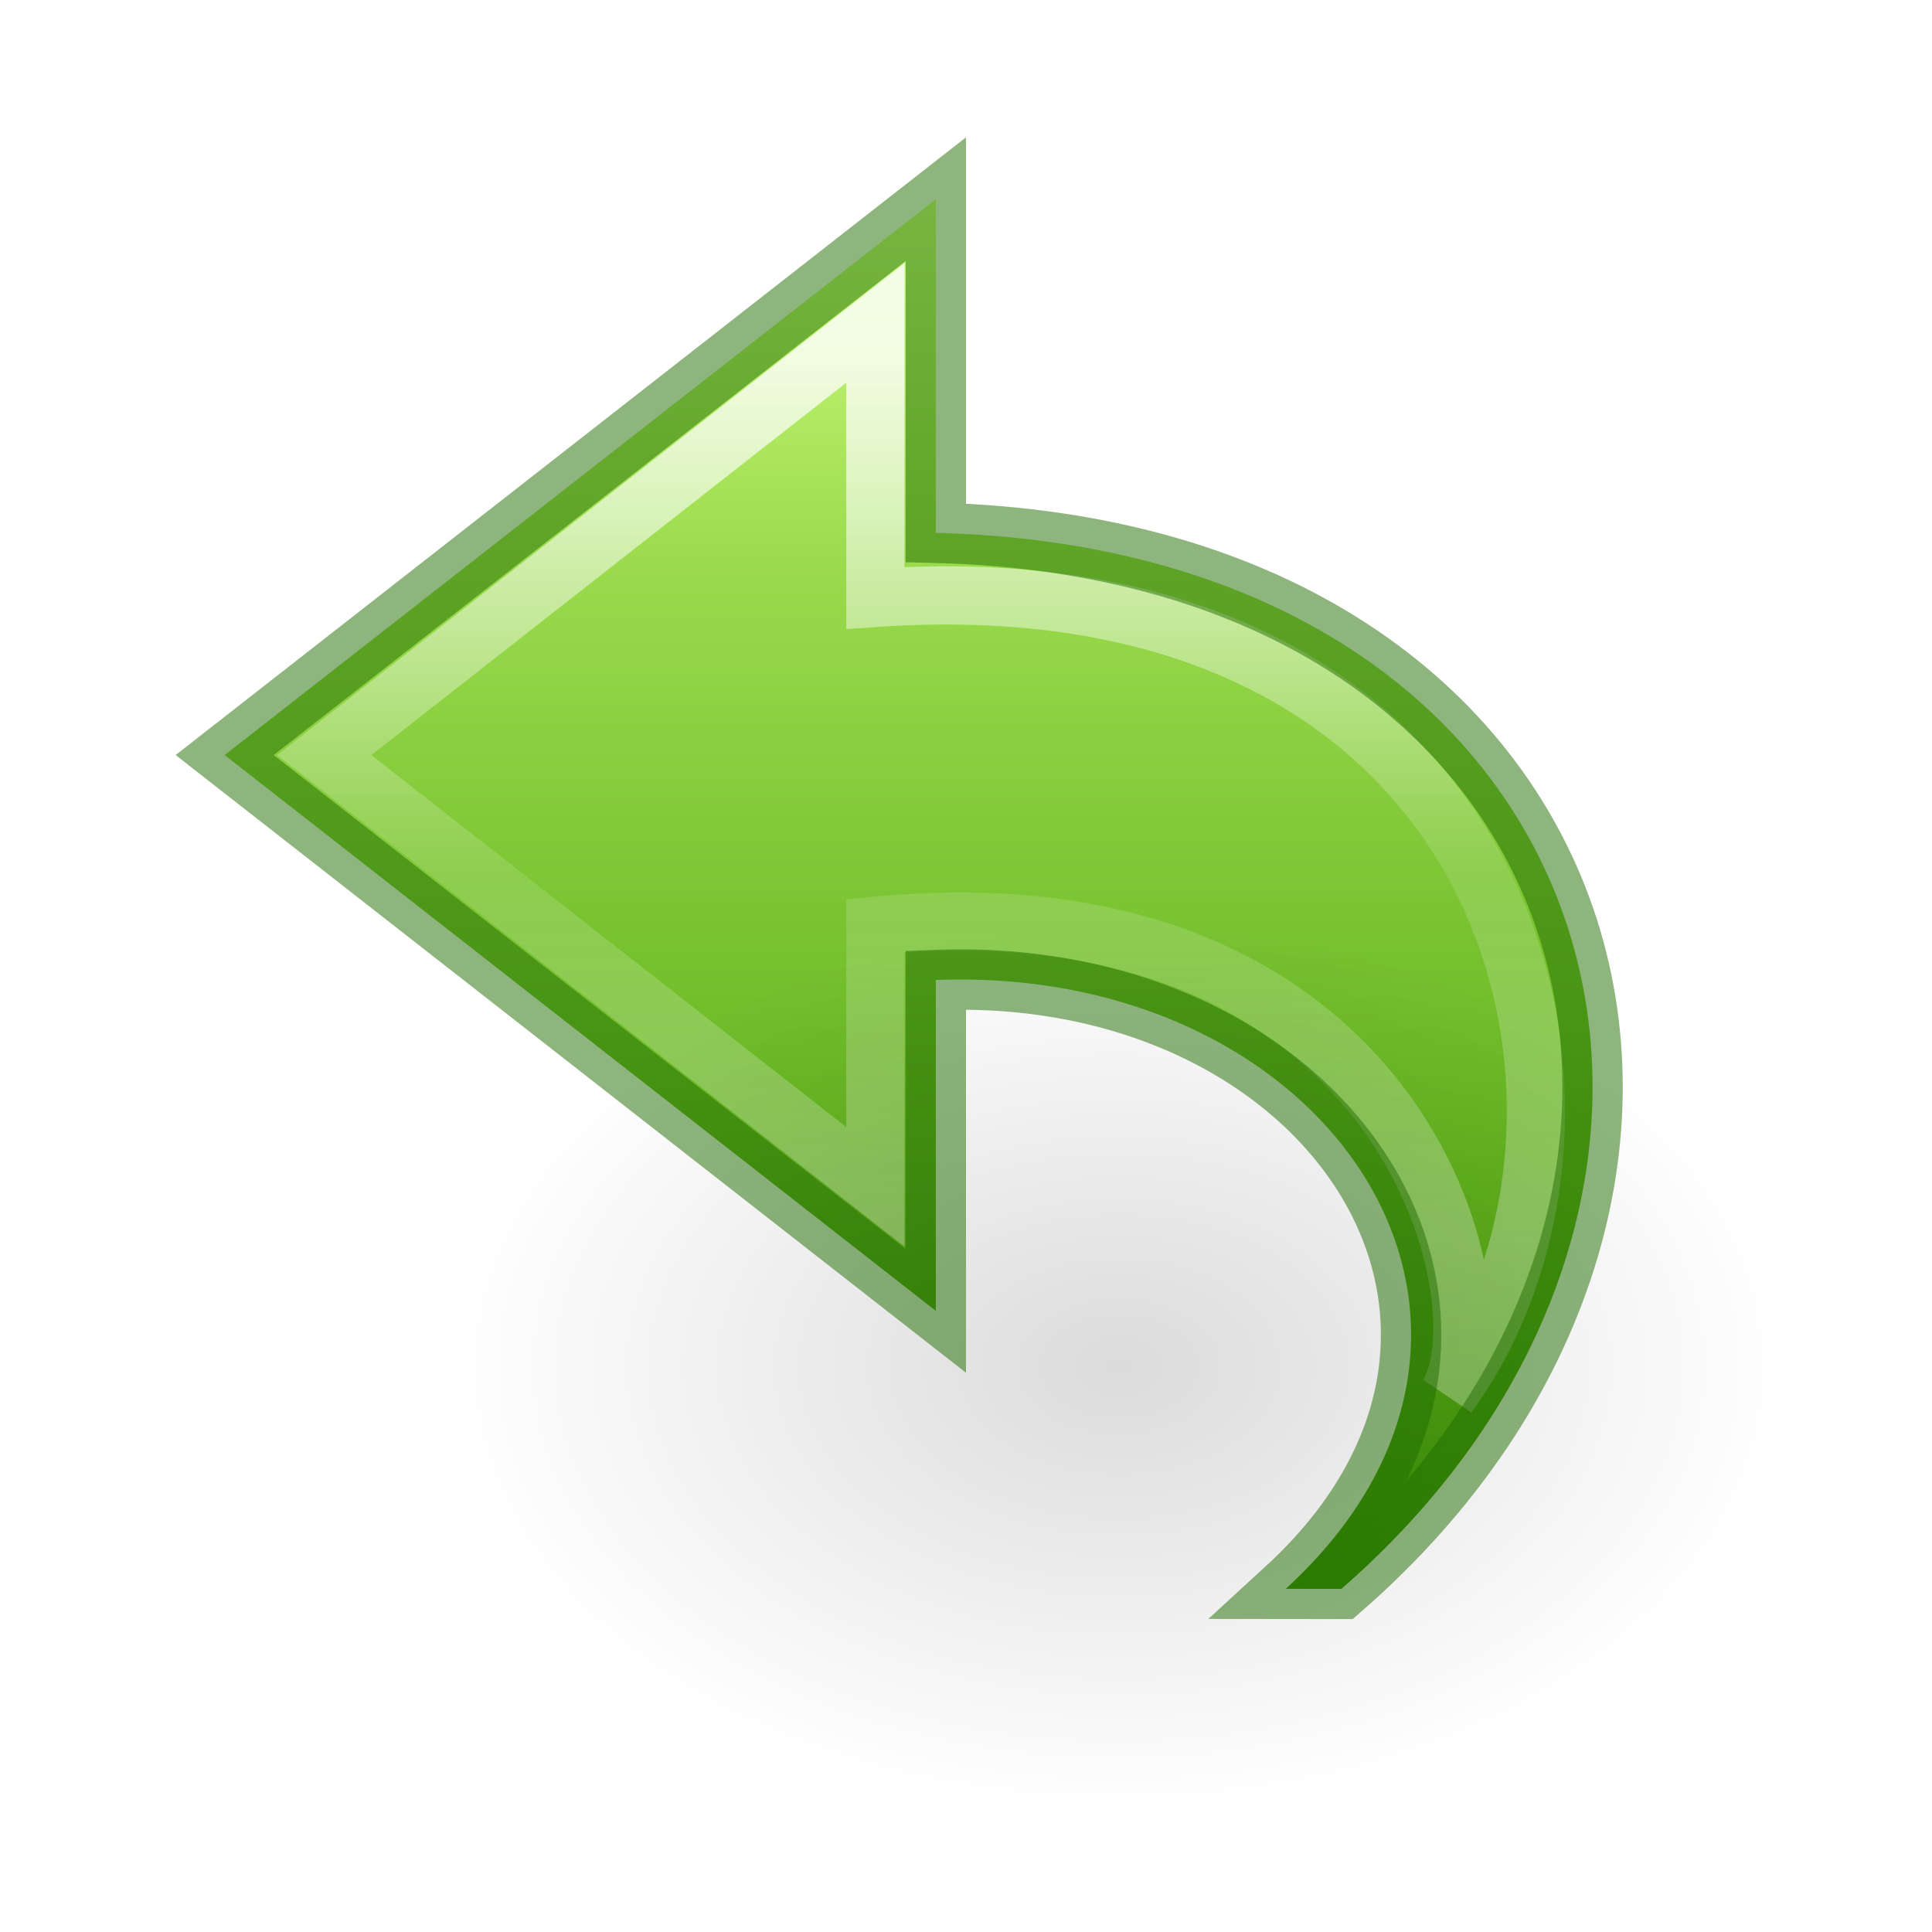
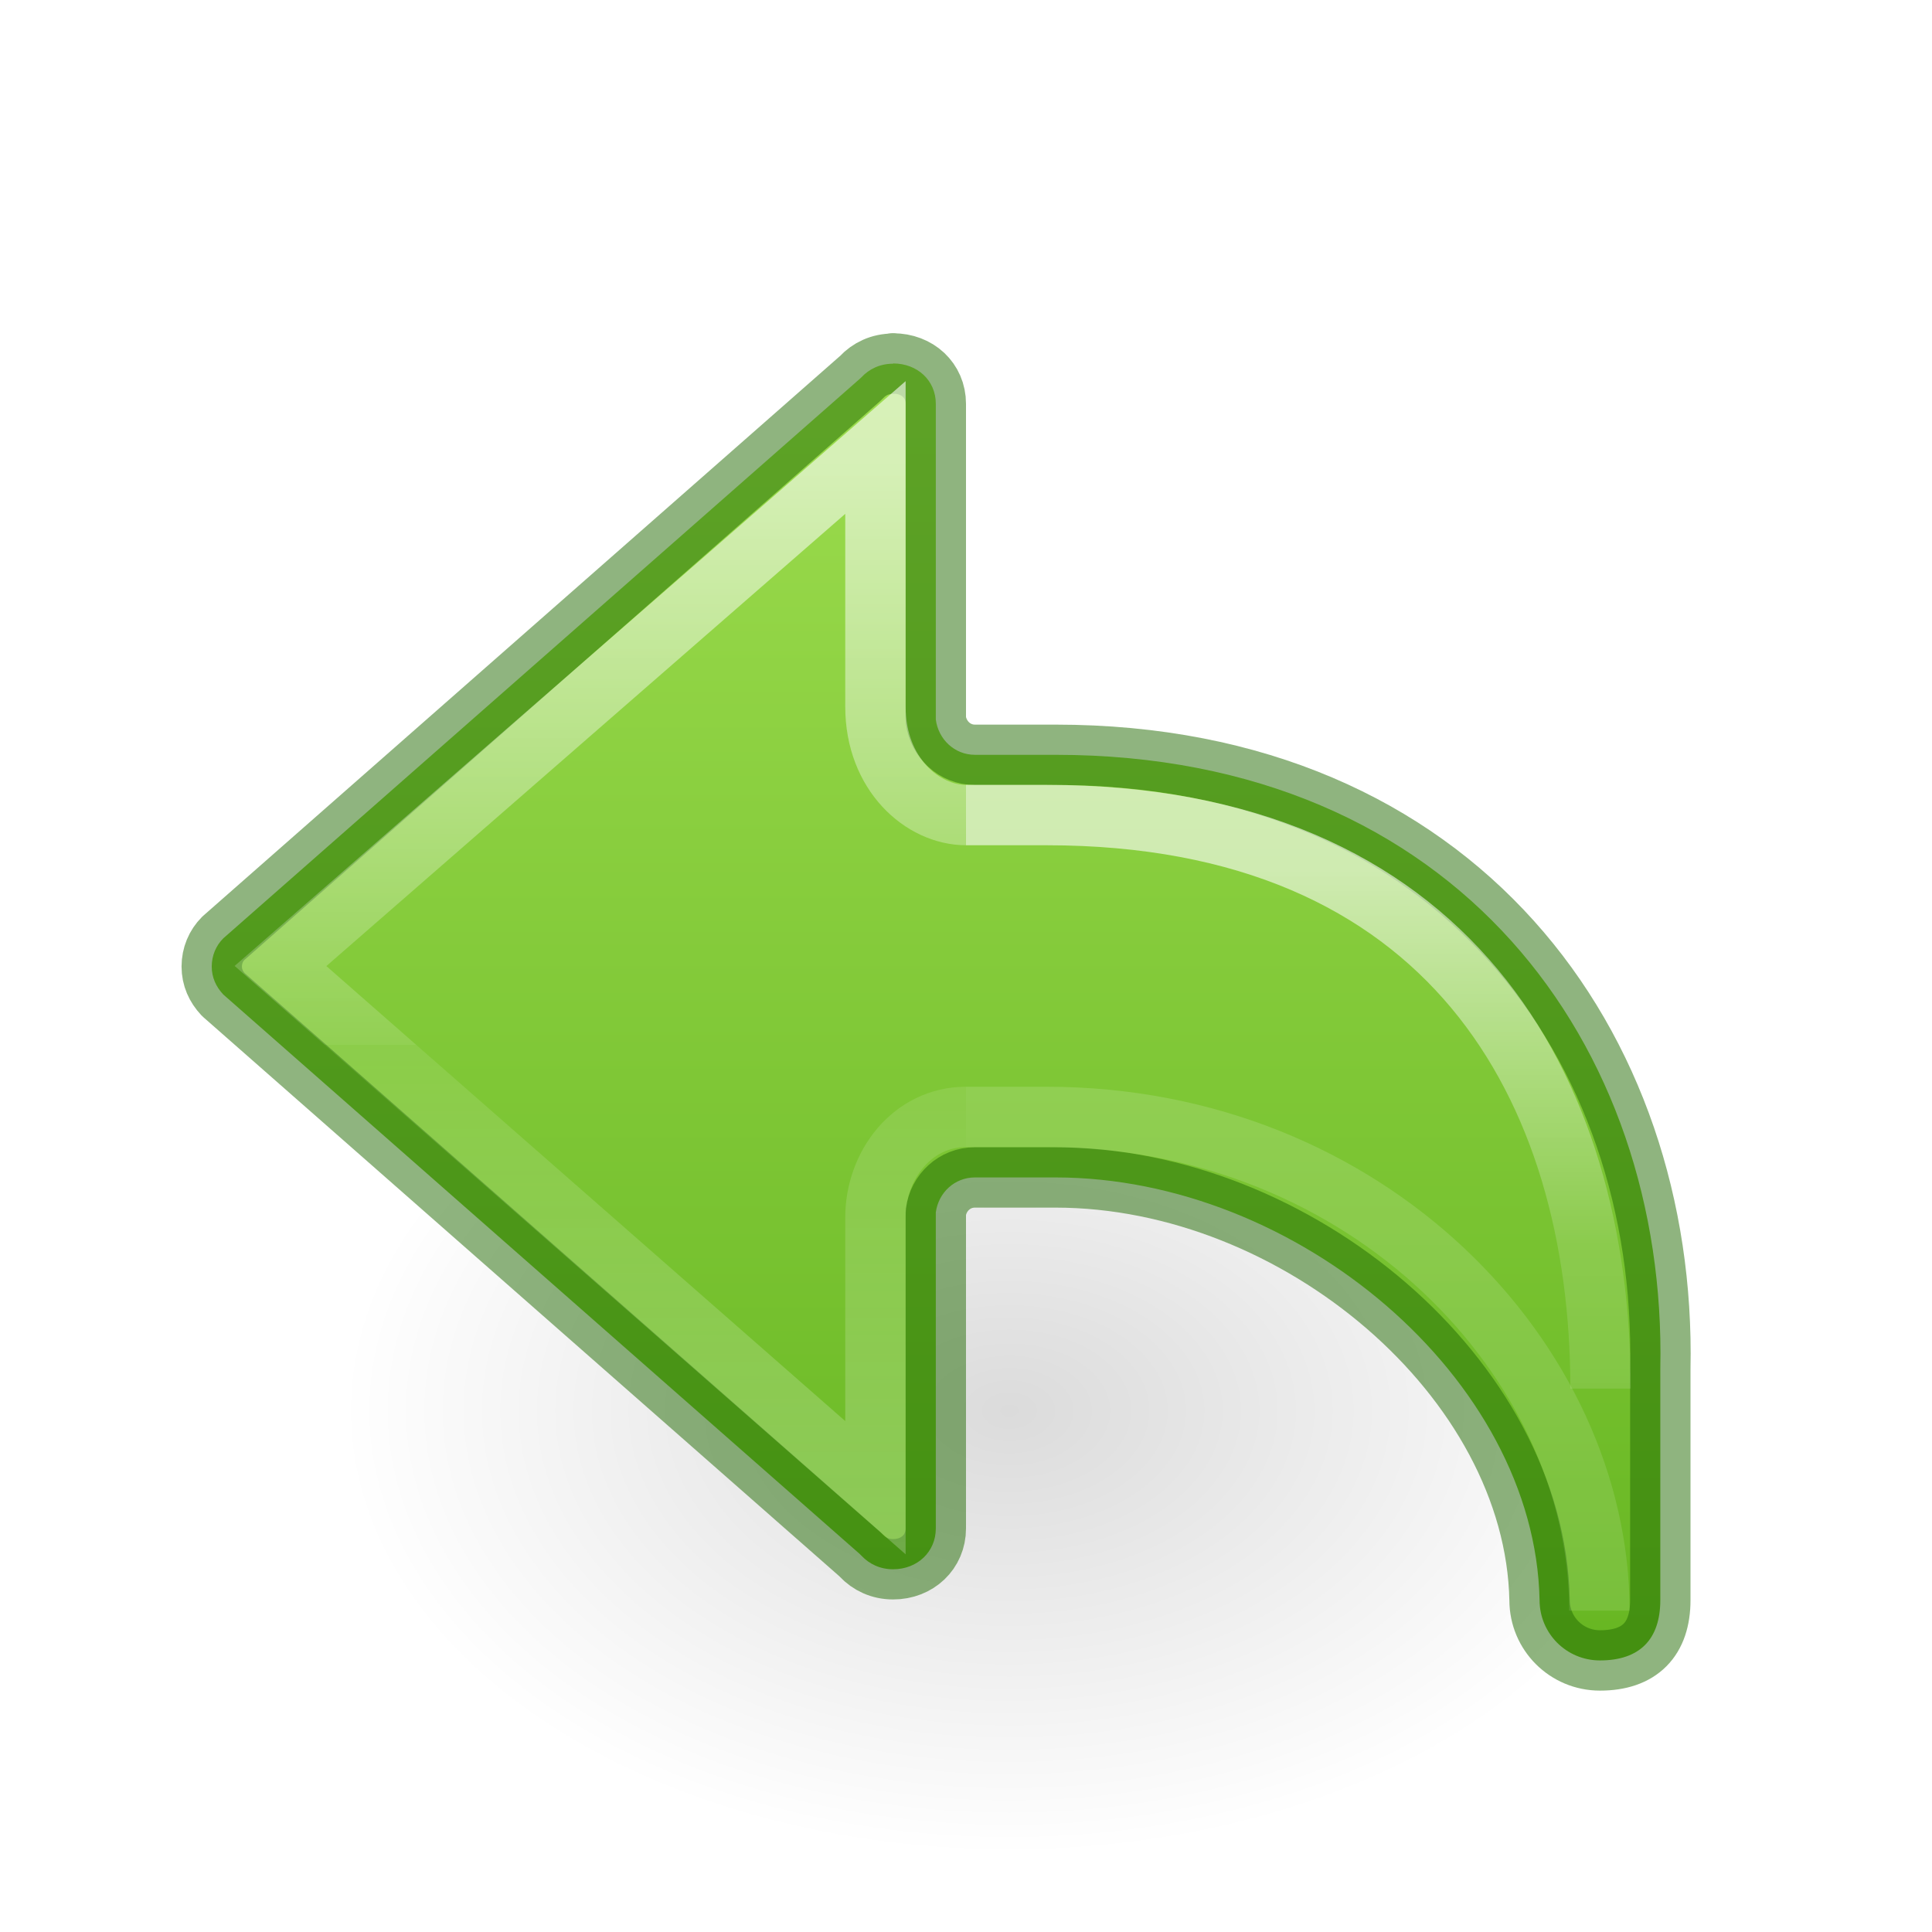
<svg xmlns="http://www.w3.org/2000/svg" height="32" width="32">
-   <radialGradient id="a" cx="24.837" cy="36.421" gradientTransform="matrix(-.7066061 0 0 -.4707698 31.01723 39.78091)" gradientUnits="userSpaceOnUse" r="15.645">
+   <radialGradient id="a" cx="24.837" cy="36.421" gradientTransform="matrix(-.5299545 0 0 -.3530774 22.51255 21.83568)" gradientUnits="userSpaceOnUse" r="15.645">
    <stop offset="0" />
    <stop offset="1" stop-opacity="0" />
  </radialGradient>
-   <linearGradient id="b" gradientTransform="matrix(0 -.788956 .8468927 0 .007794 36.69244)" gradientUnits="userSpaceOnUse" x1="38.941" x2="20.576" y1="15.991" y2="15.991">
+   <linearGradient id="b" gradientTransform="matrix(-1.333333 0 0 1.333333 31.00062 1.333335)" gradientUnits="userSpaceOnUse" x1="12" x2="12" y1="4" y2="19.275">
+     <stop offset="0" stop-color="#9bdb4d" />
+     <stop offset="1" stop-color="#68b723" />
+   </linearGradient>
+   <linearGradient id="c" gradientTransform="matrix(1.468793 0 0 1.441682 16.90078 -24.64134)" gradientUnits="userSpaceOnUse" x1="-2.521" x2="-2.521" y1="22.402" y2="35.269">
    <stop offset="0" stop-color="#fff" />
-     <stop offset=".512" stop-color="#fff" stop-opacity=".235" />
-     <stop offset=".585" stop-color="#fff" stop-opacity=".157" />
+     <stop offset=".52" stop-color="#fff" stop-opacity=".235" />
+     <stop offset=".52" stop-color="#fff" stop-opacity=".157" />
    <stop offset="1" stop-color="#fff" stop-opacity=".392" />
  </linearGradient>
-   <linearGradient id="c" gradientTransform="matrix(.7226502 0 0 .6732132 -1.280548 .270859)" gradientUnits="userSpaceOnUse" x1="23.732" x2="23.732" y1="4.418" y2="38.58">
-     <stop offset="0" stop-color="#d1ff82" />
-     <stop offset=".262" stop-color="#9bdb4d" />
-     <stop offset=".661" stop-color="#68b723" />
-     <stop offset="1" stop-color="#3a9104" />
+   <linearGradient id="d" gradientTransform="matrix(1.339519 0 0 1.333333 9.450426 -22.06225)" gradientUnits="userSpaceOnUse" x1="5.885" x2="5.885" y1="27.314" y2="35.272">
+     <stop offset="0" stop-color="#fff" />
+     <stop offset=".589" stop-color="#fff" stop-opacity=".235" />
+     <stop offset="1" stop-color="#fff" stop-opacity=".157" />
+     <stop offset="1" stop-color="#fff" stop-opacity=".392" />
  </linearGradient>
-   <g transform="matrix(-1 0 0 1 32 0)">
-     <path d="m9.782 26.317c-7.503-6.54-4.615-17.206 6.718-17.492v-5.525l11.779 9.206-11.779 9.206v-5.48c-6.596-.256-10.513 5.758-5.797 10.084z" display="block" fill="url(#c)" />
-     <path d="m8.02 23.11c-3.338-4.549-1.261-13.942 9.481-13.207v-4.555l9.129 7.159-9.129 7.151v-4.325c-8.763-.842-10.448 6.245-9.481 7.777z" style="display:block;opacity:.8;fill:none;stroke-width:.964;stroke-miterlimit:7;stroke:url(#b)" />
-     <path d="m2.413 22.635a11.055 7.365 0 1 1 22.109 0 11.055 7.365 0 0 1 -22.109 0z" fill="url(#a)" fill-rule="evenodd" opacity=".141" />
-     <path d="m9.782 26.317c-7.503-6.54-4.615-17.206 6.718-17.492v-5.525l11.779 9.206-11.779 9.206v-5.48c-6.596-.256-10.513 5.758-5.797 10.084z" fill="none" opacity=".5" stroke="#206b00" stroke-linecap="round" />
+   <linearGradient id="e" gradientTransform="matrix(1.339519 0 0 1.333333 9.450426 -21.06746)" gradientUnits="userSpaceOnUse" x1="5.885" x2="5.885" y1="20.383" y2="38.172">
+     <stop offset="0" stop-color="#fff" />
+     <stop offset=".501" stop-color="#fff" stop-opacity=".235" />
+     <stop offset="1" stop-color="#fff" stop-opacity=".157" />
+     <stop offset="1" stop-color="#fff" stop-opacity=".392" />
+   </linearGradient>
+   <path d="m1.059 8.976a8.291 5.524 0 1 1 16.582 0 8.291 5.524 0 0 1 -16.582 0z" fill="url(#a)" fill-rule="evenodd" opacity=".141" transform="matrix(1.333333 0 0 1.333333 4.252582 11.39681)" />
+   <path d="m14.793 6.018v.006c-.217 0-.396.087-.525.225-.009.01-.02.018-.029.027l-10.541 9.266c-.121.121-.191.286-.191.467 0 .179.07.334.191.463l10.541 9.266c.009.009.02.019.029.029.13.138.309.225.525.225.402 0 .707-.289.707-.676v-5.236c.044-.326.311-.578.648-.578h1.334c4 0 7.944 3.333 8.018 7 0 .554.446 1 1 1 .662 0 1-.353 1-1v-3.834c.112-5.333-3.351-10.166-10.018-10.166h-1.334c-.338 0-.605-.257-.648-.583v-5.231c0-.387-.305-.668-.707-.668z" fill="url(#b)" stroke="#206b00" stroke-linecap="round" stroke-linejoin="round" stroke-opacity=".502" />
+   <g fill="none">
+     <path d="m16 18.5c-.89 0-1.5.802-1.5 1.666v4.475l-9.854-8.641 9.854-8.588v4.293c0 1.116.78 1.794 1.5 1.795" opacity=".6" stroke="url(#c)" />
+     <path d="m16 18.5h1.333c5.333 0 9.158 4.048 9.158 8.178" opacity=".6" stroke="url(#e)" />
+     <path d="m26.51 23c0-5-2.51-9.5-9.177-9.5h-1.333" opacity=".6" stroke="url(#d)" />
  </g>
</svg>
